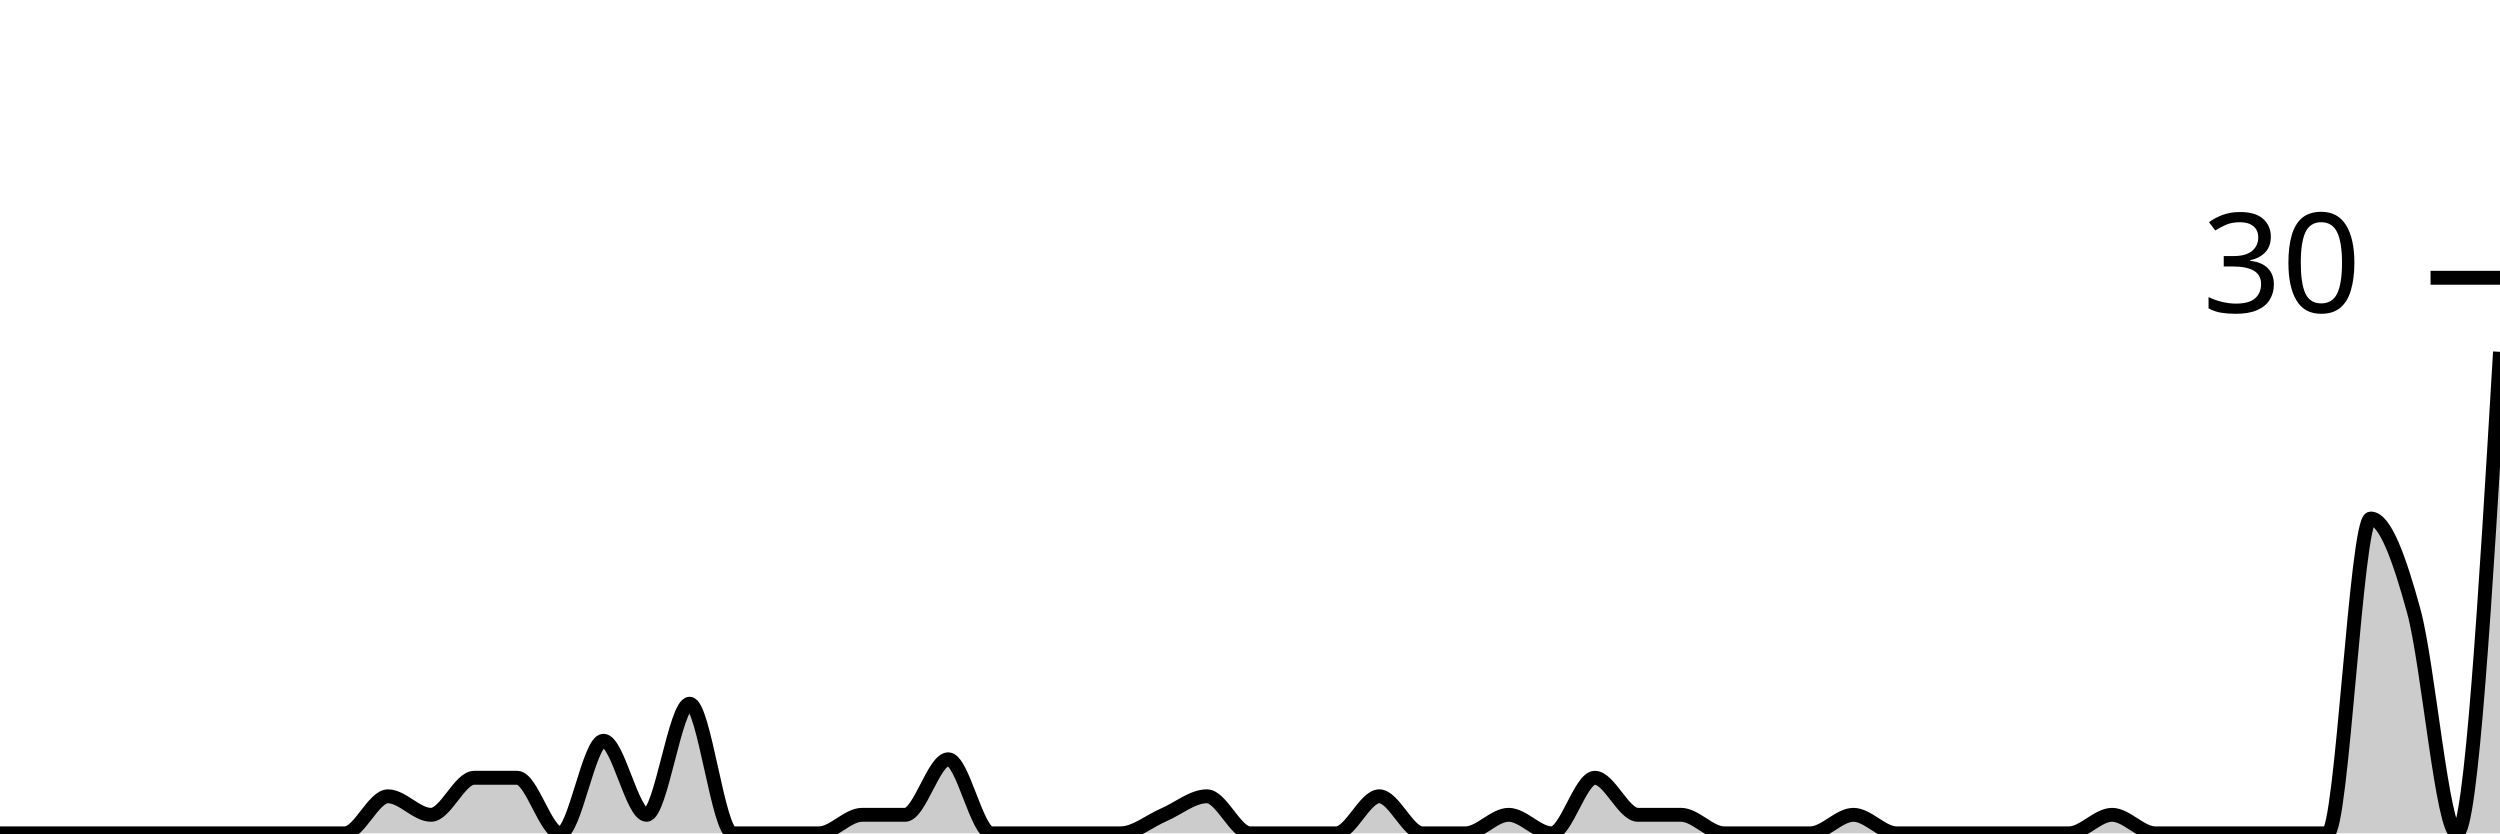
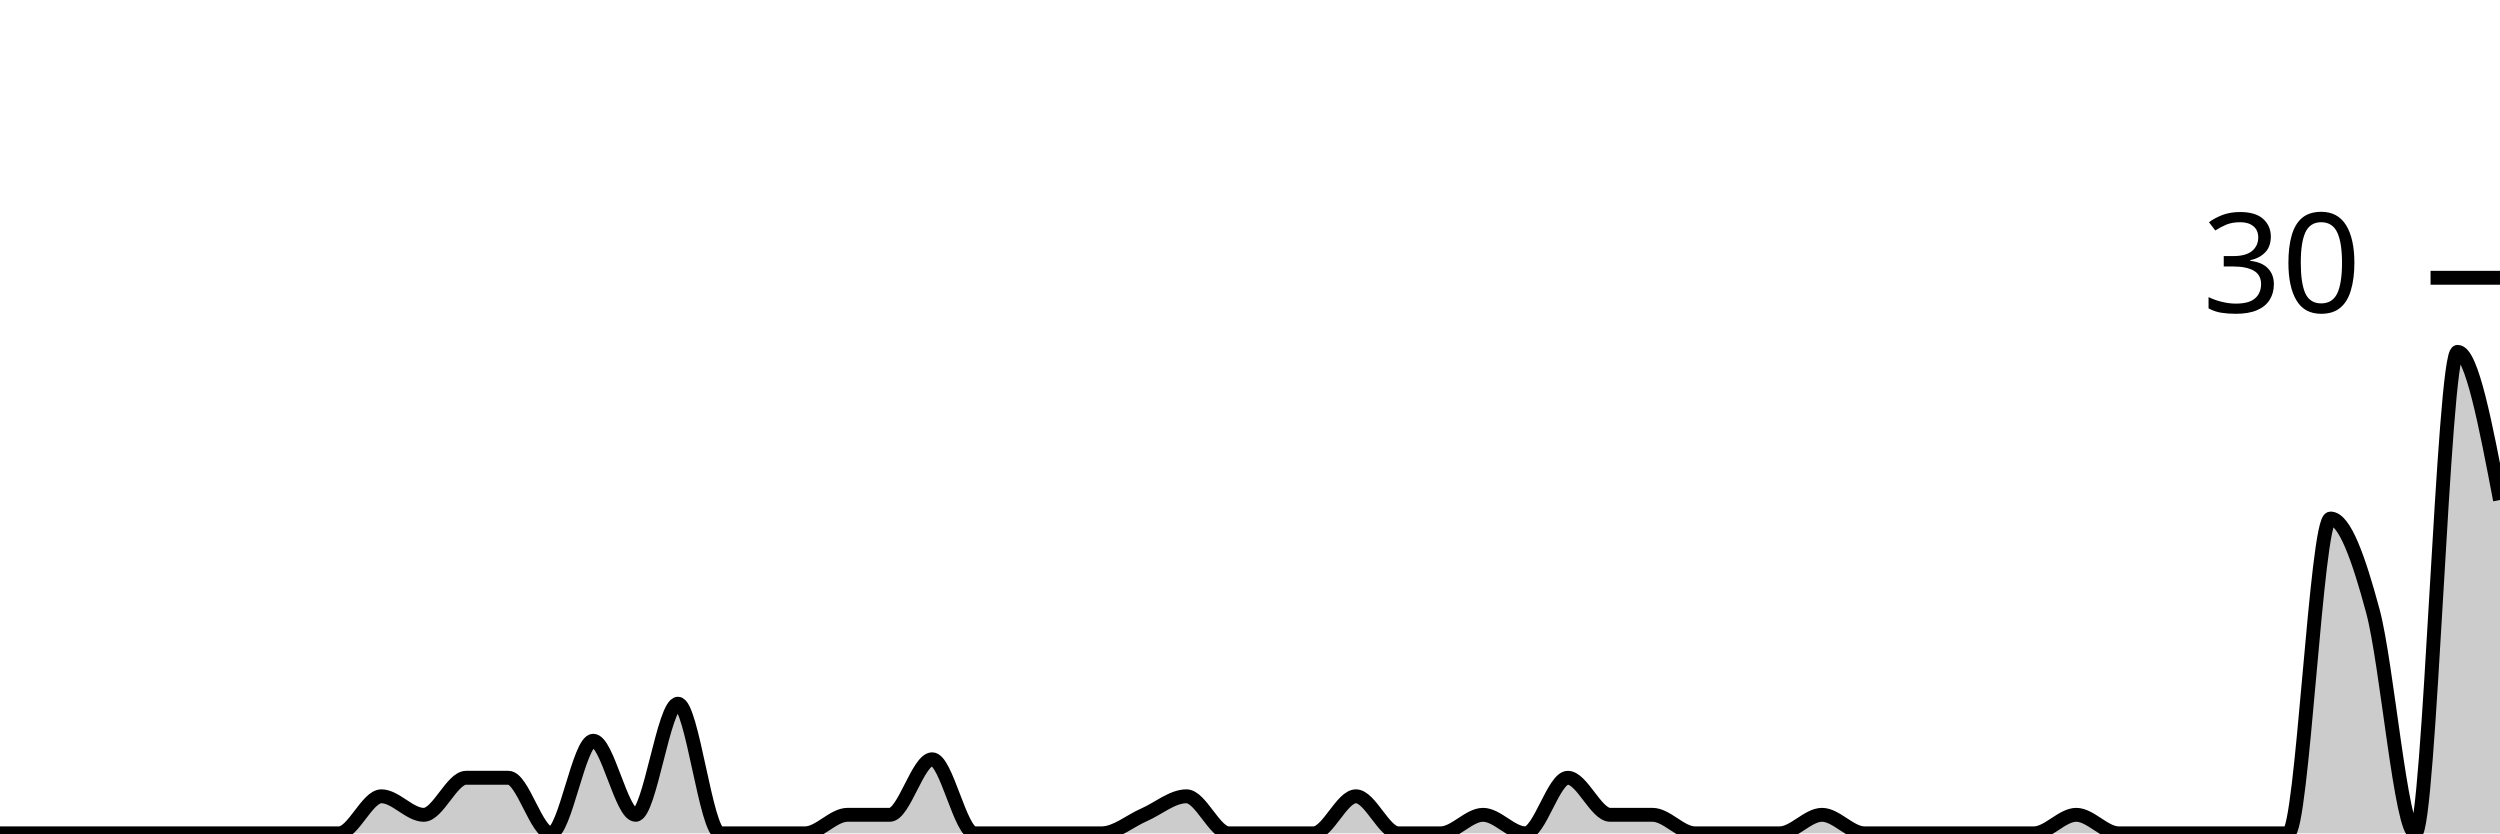
<svg xmlns="http://www.w3.org/2000/svg" viewBox="0 0 180 60">
  <g transform="translate(0,20)">
-     <path class="area" fill="rgba(0, 0, 0, 0.2)" d="M0,40C1.034,40,2.069,40,3.103,40C4.138,40,5.172,40,6.207,40C7.241,40,8.276,40,9.31,40C10.345,40,11.379,40,12.414,40C13.448,40,14.483,40,15.517,40C16.552,40,17.586,40,18.621,40C19.655,40,20.69,40,21.724,40C22.759,40,23.793,40,24.828,40C25.862,40,26.897,37.333,27.931,37.333C28.966,37.333,30,38.667,31.034,38.667C32.069,38.667,33.103,36,34.138,36C35.172,36,36.207,36,37.241,36C38.276,36,39.31,40,40.345,40C41.379,40,42.414,33.333,43.448,33.333C44.483,33.333,45.517,38.667,46.552,38.667C47.586,38.667,48.621,30.667,49.655,30.667C50.69,30.667,51.724,40,52.759,40C53.793,40,54.828,40,55.862,40C56.897,40,57.931,40,58.966,40C60,40,61.034,38.667,62.069,38.667C63.103,38.667,64.138,38.667,65.172,38.667C66.207,38.667,67.241,34.667,68.276,34.667C69.31,34.667,70.345,40,71.379,40C72.414,40,73.448,40,74.483,40C75.517,40,76.552,40,77.586,40C78.621,40,79.655,40,80.69,40C81.724,40,82.759,39.111,83.793,38.667C84.828,38.222,85.862,37.333,86.897,37.333C87.931,37.333,88.966,40,90,40C91.034,40,92.069,40,93.103,40C94.138,40,95.172,40,96.207,40C97.241,40,98.276,37.333,99.31,37.333C100.345,37.333,101.379,40,102.414,40C103.448,40,104.483,40,105.517,40C106.552,40,107.586,38.667,108.621,38.667C109.655,38.667,110.69,40,111.724,40C112.759,40,113.793,36,114.828,36C115.862,36,116.897,38.667,117.931,38.667C118.966,38.667,120,38.667,121.034,38.667C122.069,38.667,123.103,40,124.138,40C125.172,40,126.207,40,127.241,40C128.276,40,129.31,40,130.345,40C131.379,40,132.414,38.667,133.448,38.667C134.483,38.667,135.517,40,136.552,40C137.586,40,138.621,40,139.655,40C140.69,40,141.724,40,142.759,40C143.793,40,144.828,40,145.862,40C146.897,40,147.931,40,148.966,40C150,40,151.034,38.667,152.069,38.667C153.103,38.667,154.138,40,155.172,40C156.207,40,157.241,40,158.276,40C159.31,40,160.345,40,161.379,40C162.414,40,163.448,40,164.483,40C165.517,40,166.552,40,167.586,40C168.621,40,169.655,17.333,170.69,17.333C171.724,17.333,172.759,20.222,173.793,24C174.828,27.778,175.862,40,176.897,40C177.931,40,178.966,22.667,180,5.333L180,40C178.966,40,177.931,40,176.897,40C175.862,40,174.828,40,173.793,40C172.759,40,171.724,40,170.69,40C169.655,40,168.621,40,167.586,40C166.552,40,165.517,40,164.483,40C163.448,40,162.414,40,161.379,40C160.345,40,159.31,40,158.276,40C157.241,40,156.207,40,155.172,40C154.138,40,153.103,40,152.069,40C151.034,40,150,40,148.966,40C147.931,40,146.897,40,145.862,40C144.828,40,143.793,40,142.759,40C141.724,40,140.69,40,139.655,40C138.621,40,137.586,40,136.552,40C135.517,40,134.483,40,133.448,40C132.414,40,131.379,40,130.345,40C129.31,40,128.276,40,127.241,40C126.207,40,125.172,40,124.138,40C123.103,40,122.069,40,121.034,40C120,40,118.966,40,117.931,40C116.897,40,115.862,40,114.828,40C113.793,40,112.759,40,111.724,40C110.69,40,109.655,40,108.621,40C107.586,40,106.552,40,105.517,40C104.483,40,103.448,40,102.414,40C101.379,40,100.345,40,99.31,40C98.276,40,97.241,40,96.207,40C95.172,40,94.138,40,93.103,40C92.069,40,91.034,40,90,40C88.966,40,87.931,40,86.897,40C85.862,40,84.828,40,83.793,40C82.759,40,81.724,40,80.69,40C79.655,40,78.621,40,77.586,40C76.552,40,75.517,40,74.483,40C73.448,40,72.414,40,71.379,40C70.345,40,69.31,40,68.276,40C67.241,40,66.207,40,65.172,40C64.138,40,63.103,40,62.069,40C61.034,40,60,40,58.966,40C57.931,40,56.897,40,55.862,40C54.828,40,53.793,40,52.759,40C51.724,40,50.69,40,49.655,40C48.621,40,47.586,40,46.552,40C45.517,40,44.483,40,43.448,40C42.414,40,41.379,40,40.345,40C39.31,40,38.276,40,37.241,40C36.207,40,35.172,40,34.138,40C33.103,40,32.069,40,31.034,40C30,40,28.966,40,27.931,40C26.897,40,25.862,40,24.828,40C23.793,40,22.759,40,21.724,40C20.69,40,19.655,40,18.621,40C17.586,40,16.552,40,15.517,40C14.483,40,13.448,40,12.414,40C11.379,40,10.345,40,9.31,40C8.276,40,7.241,40,6.207,40C5.172,40,4.138,40,3.103,40C2.069,40,1.034,40,0,40Z" />
-     <path class="line" stroke="black" fill="none" d="M0,40C1.034,40,2.069,40,3.103,40C4.138,40,5.172,40,6.207,40C7.241,40,8.276,40,9.31,40C10.345,40,11.379,40,12.414,40C13.448,40,14.483,40,15.517,40C16.552,40,17.586,40,18.621,40C19.655,40,20.69,40,21.724,40C22.759,40,23.793,40,24.828,40C25.862,40,26.897,37.333,27.931,37.333C28.966,37.333,30,38.667,31.034,38.667C32.069,38.667,33.103,36,34.138,36C35.172,36,36.207,36,37.241,36C38.276,36,39.31,40,40.345,40C41.379,40,42.414,33.333,43.448,33.333C44.483,33.333,45.517,38.667,46.552,38.667C47.586,38.667,48.621,30.667,49.655,30.667C50.69,30.667,51.724,40,52.759,40C53.793,40,54.828,40,55.862,40C56.897,40,57.931,40,58.966,40C60,40,61.034,38.667,62.069,38.667C63.103,38.667,64.138,38.667,65.172,38.667C66.207,38.667,67.241,34.667,68.276,34.667C69.31,34.667,70.345,40,71.379,40C72.414,40,73.448,40,74.483,40C75.517,40,76.552,40,77.586,40C78.621,40,79.655,40,80.69,40C81.724,40,82.759,39.111,83.793,38.667C84.828,38.222,85.862,37.333,86.897,37.333C87.931,37.333,88.966,40,90,40C91.034,40,92.069,40,93.103,40C94.138,40,95.172,40,96.207,40C97.241,40,98.276,37.333,99.31,37.333C100.345,37.333,101.379,40,102.414,40C103.448,40,104.483,40,105.517,40C106.552,40,107.586,38.667,108.621,38.667C109.655,38.667,110.69,40,111.724,40C112.759,40,113.793,36,114.828,36C115.862,36,116.897,38.667,117.931,38.667C118.966,38.667,120,38.667,121.034,38.667C122.069,38.667,123.103,40,124.138,40C125.172,40,126.207,40,127.241,40C128.276,40,129.31,40,130.345,40C131.379,40,132.414,38.667,133.448,38.667C134.483,38.667,135.517,40,136.552,40C137.586,40,138.621,40,139.655,40C140.69,40,141.724,40,142.759,40C143.793,40,144.828,40,145.862,40C146.897,40,147.931,40,148.966,40C150,40,151.034,38.667,152.069,38.667C153.103,38.667,154.138,40,155.172,40C156.207,40,157.241,40,158.276,40C159.31,40,160.345,40,161.379,40C162.414,40,163.448,40,164.483,40C165.517,40,166.552,40,167.586,40C168.621,40,169.655,17.333,170.69,17.333C171.724,17.333,172.759,20.222,173.793,24C174.828,27.778,175.862,40,176.897,40C177.931,40,178.966,22.667,180,5.333" />
+     <path class="area" fill="rgba(0, 0, 0, 0.2)" d="M0,40C1.017,40,2.034,40,3.051,40C4.068,40,5.085,40,6.102,40C7.119,40,8.136,40,9.153,40C10.169,40,11.186,40,12.203,40C13.22,40,14.237,40,15.254,40C16.271,40,17.288,40,18.305,40C19.322,40,20.339,40,21.356,40C22.373,40,23.39,40,24.407,40C25.424,40,26.441,37.333,27.458,37.333C28.475,37.333,29.492,38.667,30.508,38.667C31.525,38.667,32.542,36,33.559,36C34.576,36,35.593,36,36.61,36C37.627,36,38.644,40,39.661,40C40.678,40,41.695,33.333,42.712,33.333C43.729,33.333,44.746,38.667,45.763,38.667C46.78,38.667,47.797,30.667,48.814,30.667C49.831,30.667,50.847,40,51.864,40C52.881,40,53.898,40,54.915,40C55.932,40,56.949,40,57.966,40C58.983,40,60,38.667,61.017,38.667C62.034,38.667,63.051,38.667,64.068,38.667C65.085,38.667,66.102,34.667,67.119,34.667C68.136,34.667,69.153,40,70.169,40C71.186,40,72.203,40,73.22,40C74.237,40,75.254,40,76.271,40C77.288,40,78.305,40,79.322,40C80.339,40,81.356,39.111,82.373,38.667C83.39,38.222,84.407,37.333,85.424,37.333C86.441,37.333,87.458,40,88.475,40C89.492,40,90.508,40,91.525,40C92.542,40,93.559,40,94.576,40C95.593,40,96.61,37.333,97.627,37.333C98.644,37.333,99.661,40,100.678,40C101.695,40,102.712,40,103.729,40C104.746,40,105.763,38.667,106.78,38.667C107.797,38.667,108.814,40,109.831,40C110.847,40,111.864,36,112.881,36C113.898,36,114.915,38.667,115.932,38.667C116.949,38.667,117.966,38.667,118.983,38.667C120,38.667,121.017,40,122.034,40C123.051,40,124.068,40,125.085,40C126.102,40,127.119,40,128.136,40C129.153,40,130.169,38.667,131.186,38.667C132.203,38.667,133.22,40,134.237,40C135.254,40,136.271,40,137.288,40C138.305,40,139.322,40,140.339,40C141.356,40,142.373,40,143.39,40C144.407,40,145.424,40,146.441,40C147.458,40,148.475,38.667,149.492,38.667C150.508,38.667,151.525,40,152.542,40C153.559,40,154.576,40,155.593,40C156.61,40,157.627,40,158.644,40C159.661,40,160.678,40,161.695,40C162.712,40,163.729,40,164.746,40C165.763,40,166.78,17.333,167.797,17.333C168.814,17.333,169.831,20.222,170.847,24C171.864,27.778,172.881,40,173.898,40C174.915,40,175.932,5.333,176.949,5.333C177.966,5.333,178.983,10.667,180,16L180,40C178.983,40,177.966,40,176.949,40C175.932,40,174.915,40,173.898,40C172.881,40,171.864,40,170.847,40C169.831,40,168.814,40,167.797,40C166.78,40,165.763,40,164.746,40C163.729,40,162.712,40,161.695,40C160.678,40,159.661,40,158.644,40C157.627,40,156.61,40,155.593,40C154.576,40,153.559,40,152.542,40C151.525,40,150.508,40,149.492,40C148.475,40,147.458,40,146.441,40C145.424,40,144.407,40,143.39,40C142.373,40,141.356,40,140.339,40C139.322,40,138.305,40,137.288,40C136.271,40,135.254,40,134.237,40C133.22,40,132.203,40,131.186,40C130.169,40,129.153,40,128.136,40C127.119,40,126.102,40,125.085,40C124.068,40,123.051,40,122.034,40C121.017,40,120,40,118.983,40C117.966,40,116.949,40,115.932,40C114.915,40,113.898,40,112.881,40C111.864,40,110.847,40,109.831,40C108.814,40,107.797,40,106.78,40C105.763,40,104.746,40,103.729,40C102.712,40,101.695,40,100.678,40C99.661,40,98.644,40,97.627,40C96.61,40,95.593,40,94.576,40C93.559,40,92.542,40,91.525,40C90.508,40,89.492,40,88.475,40C87.458,40,86.441,40,85.424,40C84.407,40,83.39,40,82.373,40C81.356,40,80.339,40,79.322,40C78.305,40,77.288,40,76.271,40C75.254,40,74.237,40,73.22,40C72.203,40,71.186,40,70.169,40C69.153,40,68.136,40,67.119,40C66.102,40,65.085,40,64.068,40C63.051,40,62.034,40,61.017,40C60,40,58.983,40,57.966,40C56.949,40,55.932,40,54.915,40C53.898,40,52.881,40,51.864,40C50.847,40,49.831,40,48.814,40C47.797,40,46.78,40,45.763,40C44.746,40,43.729,40,42.712,40C41.695,40,40.678,40,39.661,40C38.644,40,37.627,40,36.61,40C35.593,40,34.576,40,33.559,40C32.542,40,31.525,40,30.508,40C29.492,40,28.475,40,27.458,40C26.441,40,25.424,40,24.407,40C23.39,40,22.373,40,21.356,40C20.339,40,19.322,40,18.305,40C17.288,40,16.271,40,15.254,40C14.237,40,13.22,40,12.203,40C11.186,40,10.169,40,9.153,40C8.136,40,7.119,40,6.102,40C5.085,40,4.068,40,3.051,40C2.034,40,1.017,40,0,40Z" />
+     <path class="line" stroke="black" fill="none" d="M0,40C1.017,40,2.034,40,3.051,40C4.068,40,5.085,40,6.102,40C7.119,40,8.136,40,9.153,40C10.169,40,11.186,40,12.203,40C13.22,40,14.237,40,15.254,40C16.271,40,17.288,40,18.305,40C19.322,40,20.339,40,21.356,40C22.373,40,23.39,40,24.407,40C25.424,40,26.441,37.333,27.458,37.333C28.475,37.333,29.492,38.667,30.508,38.667C31.525,38.667,32.542,36,33.559,36C34.576,36,35.593,36,36.61,36C37.627,36,38.644,40,39.661,40C40.678,40,41.695,33.333,42.712,33.333C43.729,33.333,44.746,38.667,45.763,38.667C46.78,38.667,47.797,30.667,48.814,30.667C49.831,30.667,50.847,40,51.864,40C52.881,40,53.898,40,54.915,40C55.932,40,56.949,40,57.966,40C58.983,40,60,38.667,61.017,38.667C62.034,38.667,63.051,38.667,64.068,38.667C65.085,38.667,66.102,34.667,67.119,34.667C68.136,34.667,69.153,40,70.169,40C71.186,40,72.203,40,73.22,40C74.237,40,75.254,40,76.271,40C77.288,40,78.305,40,79.322,40C80.339,40,81.356,39.111,82.373,38.667C83.39,38.222,84.407,37.333,85.424,37.333C86.441,37.333,87.458,40,88.475,40C89.492,40,90.508,40,91.525,40C92.542,40,93.559,40,94.576,40C95.593,40,96.61,37.333,97.627,37.333C98.644,37.333,99.661,40,100.678,40C101.695,40,102.712,40,103.729,40C104.746,40,105.763,38.667,106.78,38.667C107.797,38.667,108.814,40,109.831,40C110.847,40,111.864,36,112.881,36C113.898,36,114.915,38.667,115.932,38.667C116.949,38.667,117.966,38.667,118.983,38.667C120,38.667,121.017,40,122.034,40C123.051,40,124.068,40,125.085,40C126.102,40,127.119,40,128.136,40C129.153,40,130.169,38.667,131.186,38.667C132.203,38.667,133.22,40,134.237,40C135.254,40,136.271,40,137.288,40C138.305,40,139.322,40,140.339,40C141.356,40,142.373,40,143.39,40C144.407,40,145.424,40,146.441,40C147.458,40,148.475,38.667,149.492,38.667C150.508,38.667,151.525,40,152.542,40C153.559,40,154.576,40,155.593,40C156.61,40,157.627,40,158.644,40C159.661,40,160.678,40,161.695,40C162.712,40,163.729,40,164.746,40C165.763,40,166.78,17.333,167.797,17.333C168.814,17.333,169.831,20.222,170.847,24C171.864,27.778,172.881,40,173.898,40C174.915,40,175.932,5.333,176.949,5.333C177.966,5.333,178.983,10.667,180,16" />
    <path class="axis-ceiling" stroke-width="1" stroke="black" fill="none" d="M175,0L180,0" />
    <text class="axis-ceiling-label" font-family="sans-serif" text-anchor="end" font-size="10px" x="170" y="2.5">30</text>
  </g>
</svg>
